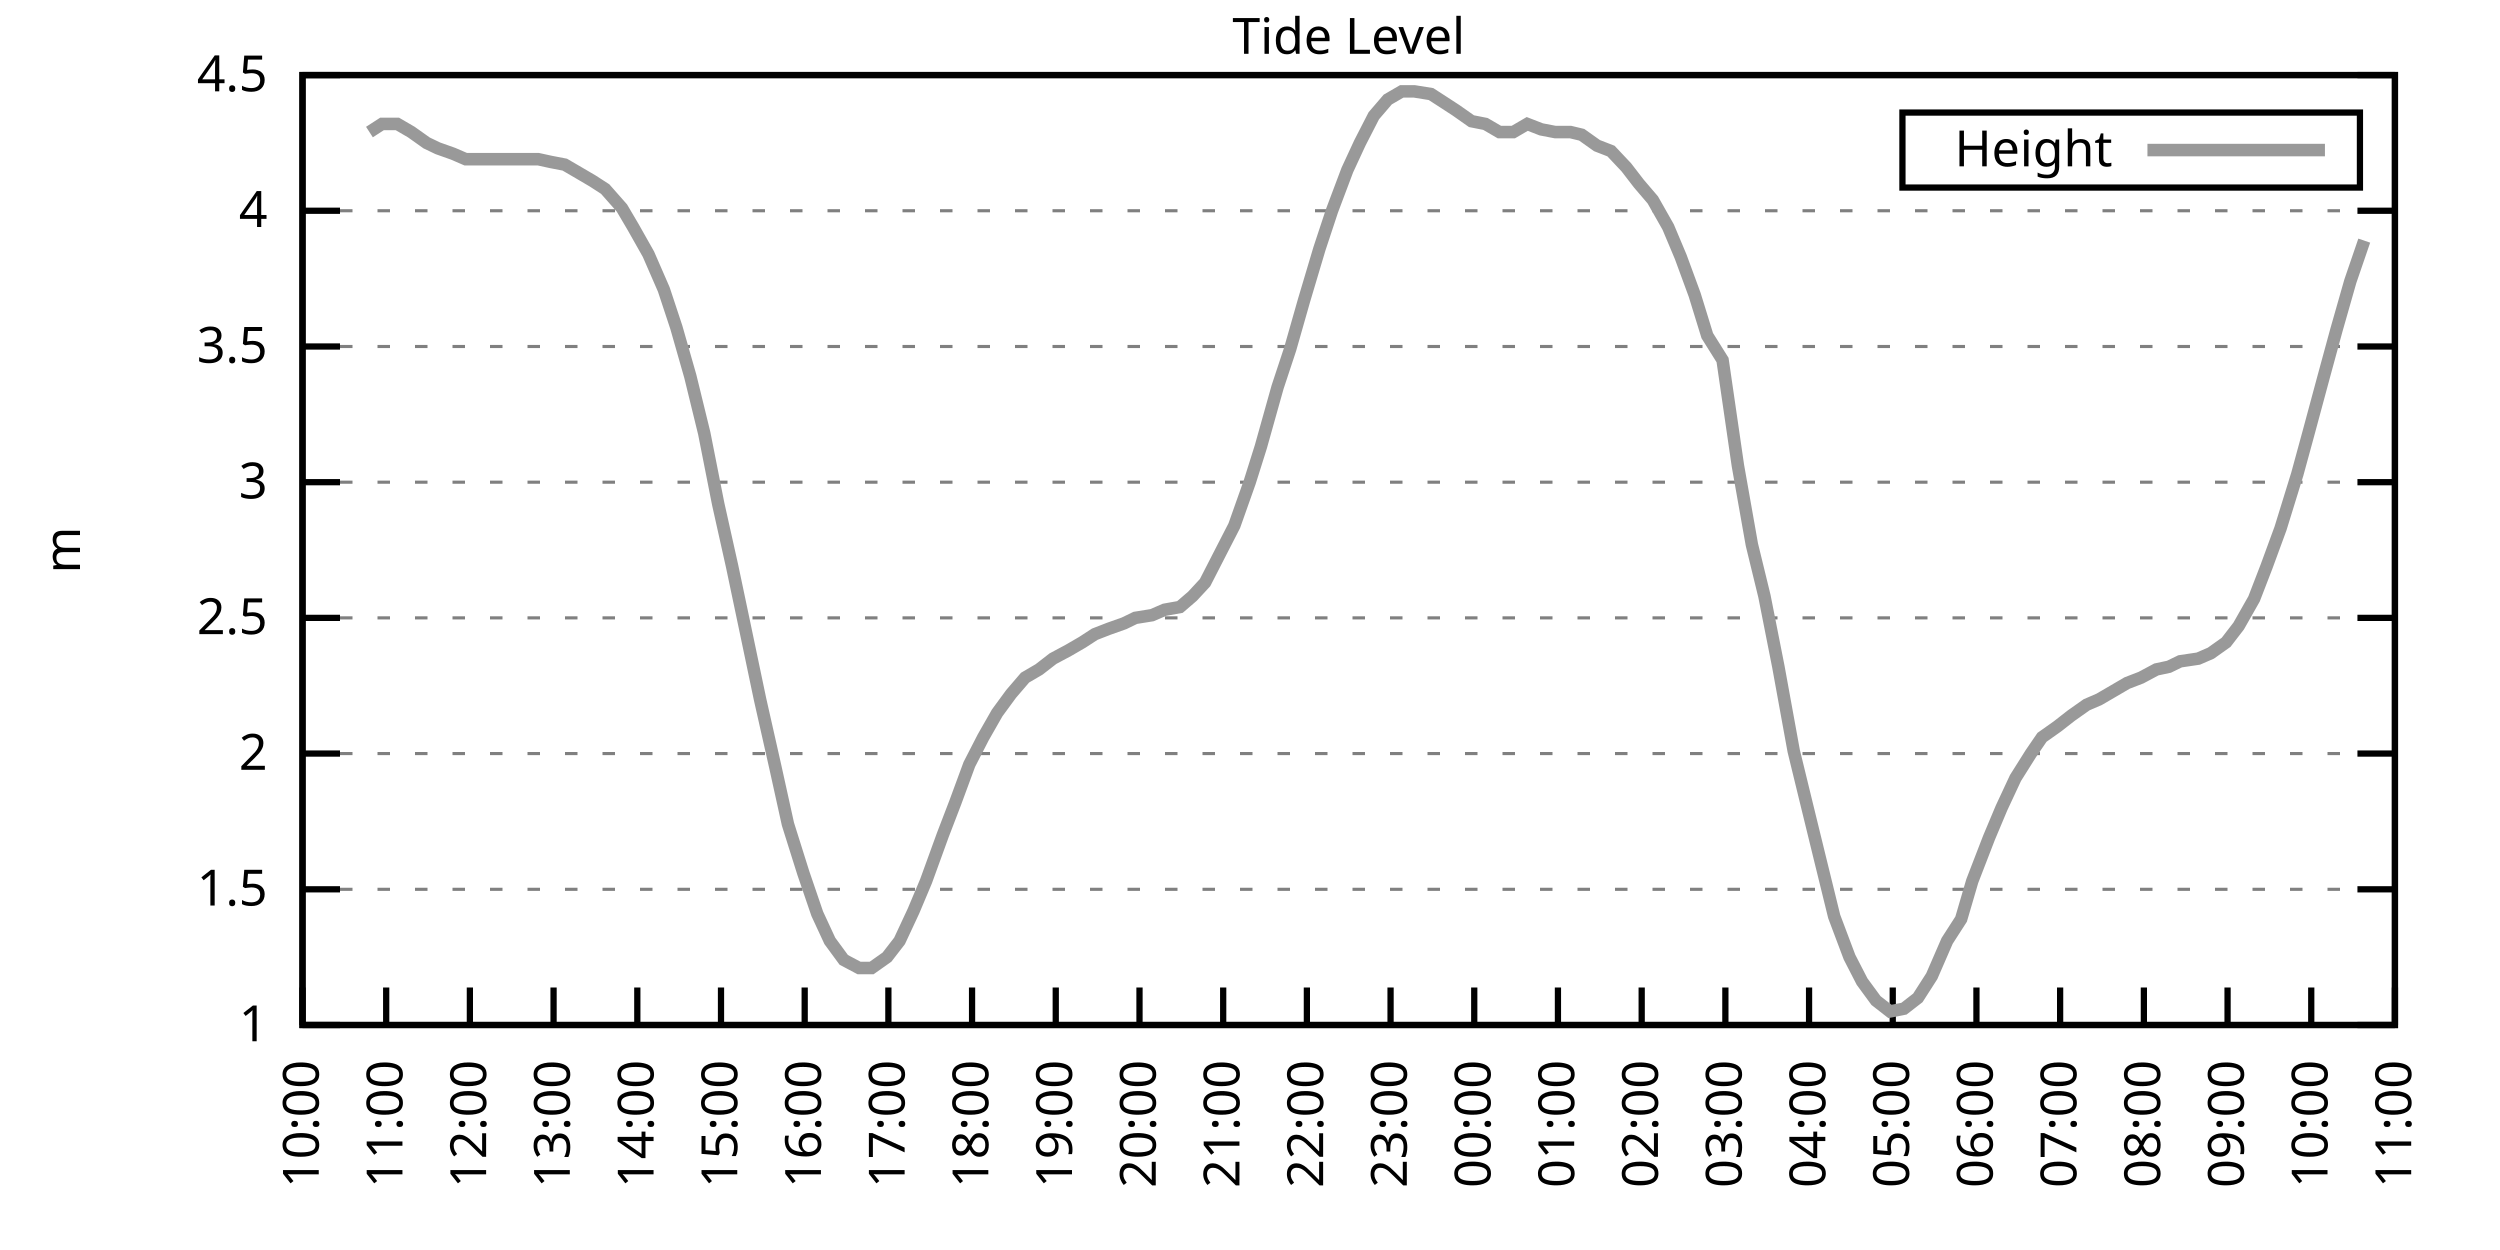
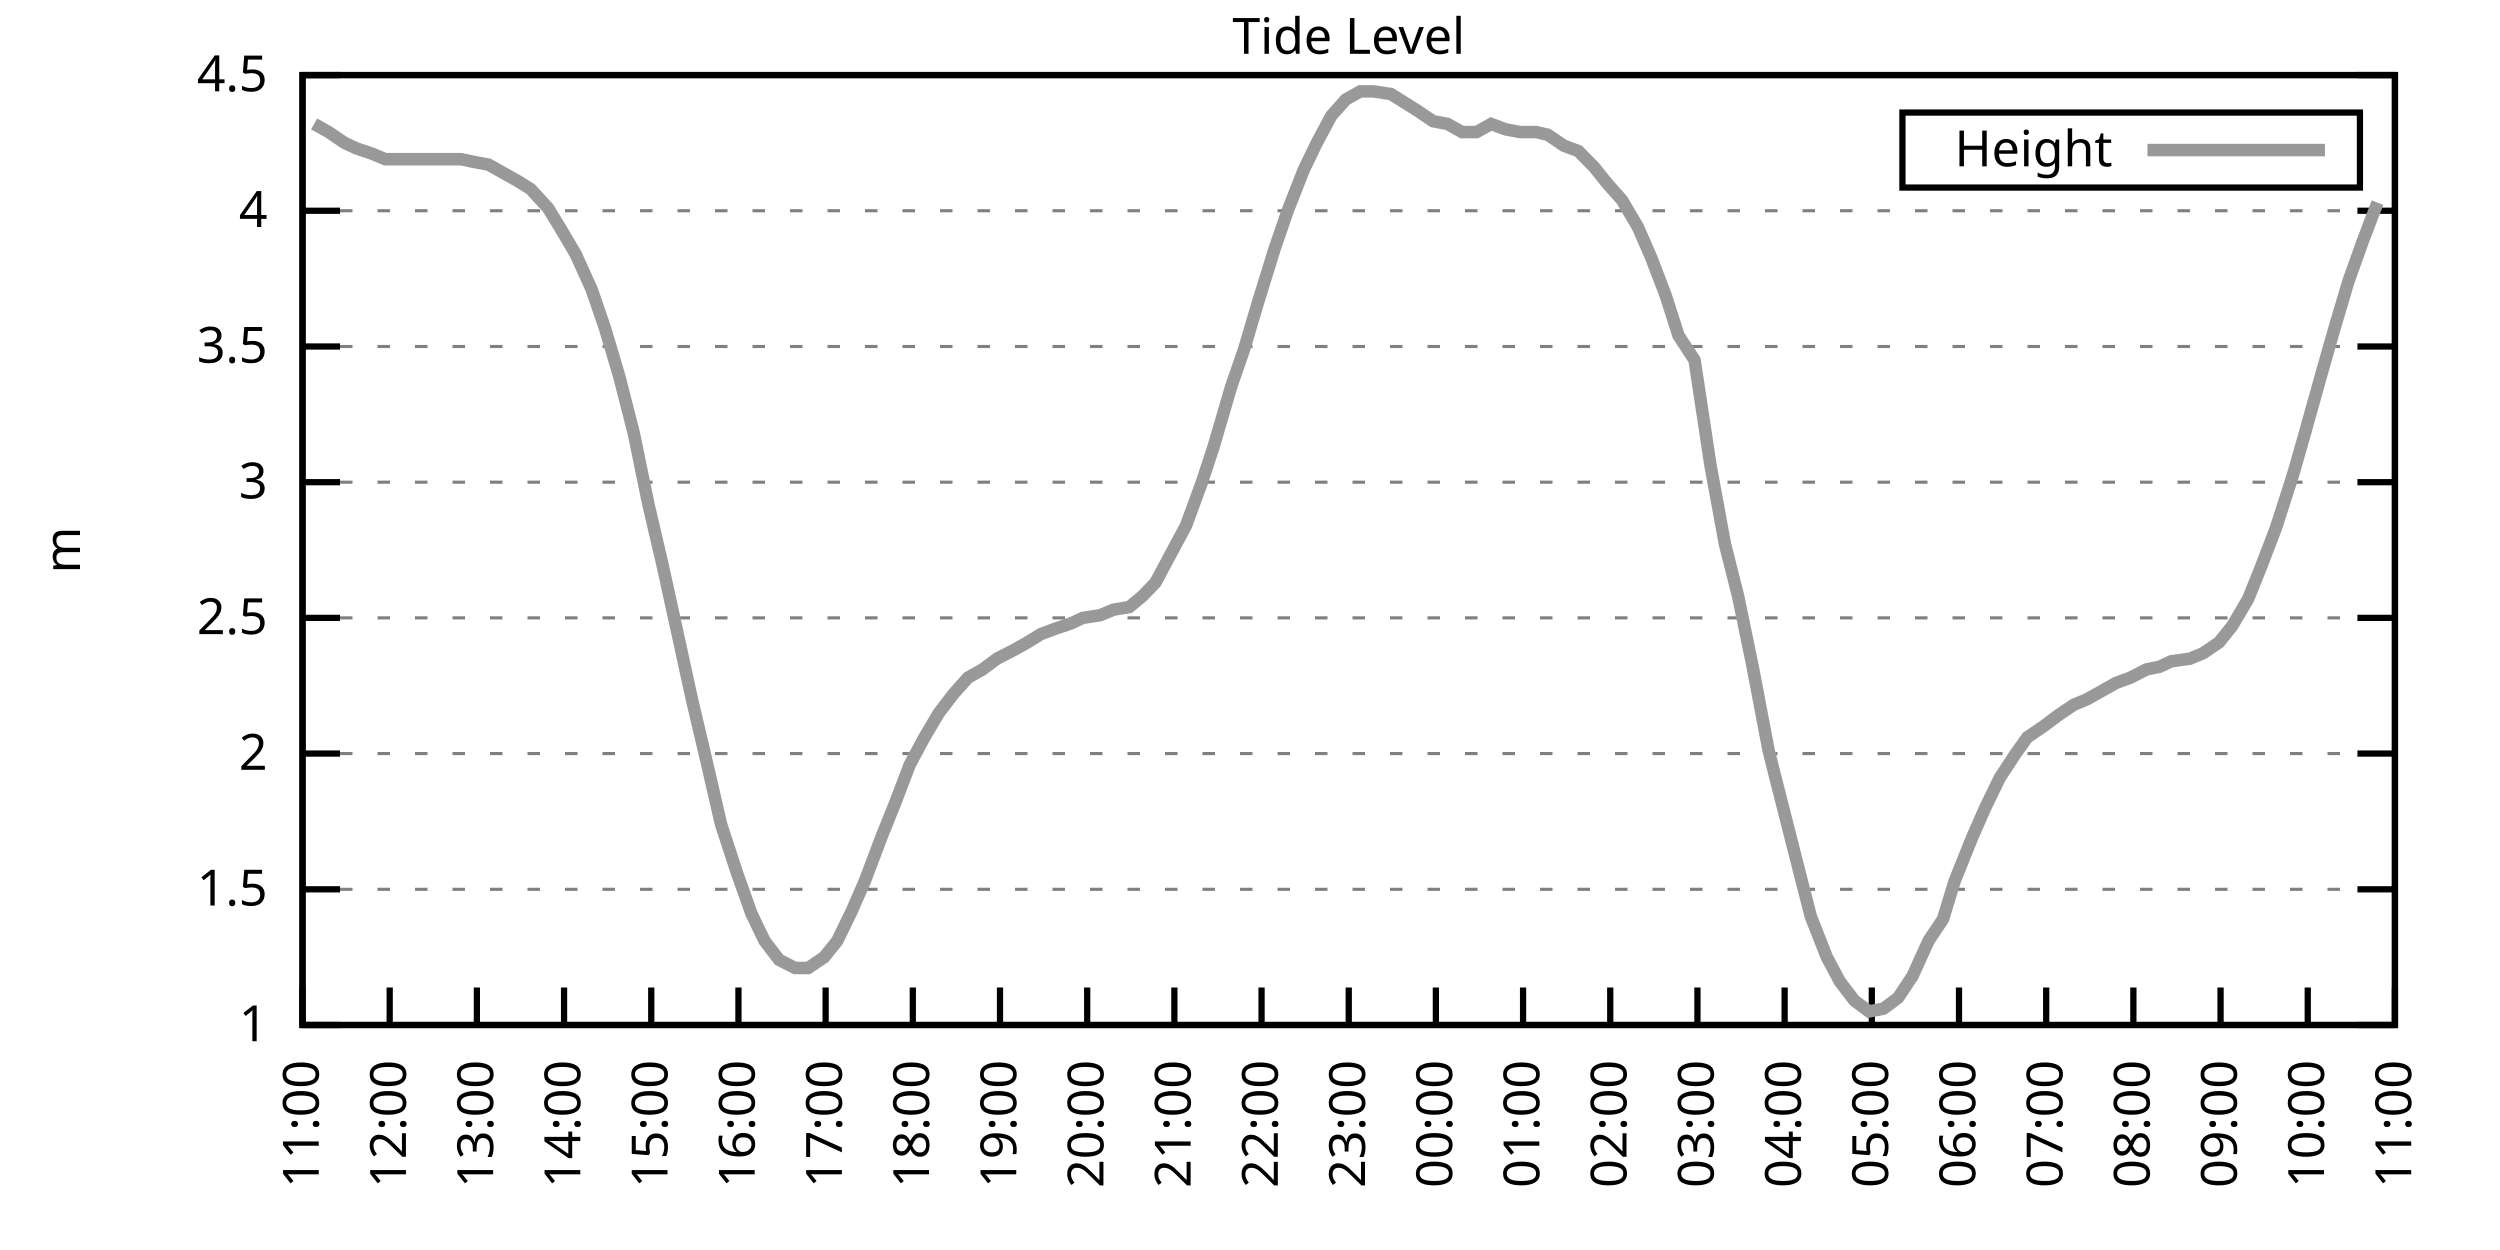
<svg xmlns="http://www.w3.org/2000/svg" xmlns:xlink="http://www.w3.org/1999/xlink" width="400" height="200" viewBox="0 0 400 200">
  <g id="gnuplot_canvas">
    <rect x="0" y="0" width="400" height="200" fill="none" />
    <defs>
      <circle id="gpDot" r="0.5" stroke-width="0.5" stroke="currentColor" />
      <path id="gpPt0" stroke-width="0.333" stroke="currentColor" d="M-1,0 h2 M0,-1 v2" />
      <path id="gpPt1" stroke-width="0.333" stroke="currentColor" d="M-1,-1 L1,1 M1,-1 L-1,1" />
      <path id="gpPt2" stroke-width="0.333" stroke="currentColor" d="M-1,0 L1,0 M0,-1 L0,1 M-1,-1 L1,1 M-1,1 L1,-1" />
      <rect id="gpPt3" stroke-width="0.333" stroke="currentColor" x="-1" y="-1" width="2" height="2" />
      <rect id="gpPt4" stroke-width="0.333" stroke="currentColor" fill="currentColor" x="-1" y="-1" width="2" height="2" />
      <circle id="gpPt5" stroke-width="0.333" stroke="currentColor" cx="0" cy="0" r="1" />
      <use xlink:href="#gpPt5" id="gpPt6" fill="currentColor" stroke="none" />
      <path id="gpPt7" stroke-width="0.333" stroke="currentColor" d="M0,-1.33 L-1.33,0.67 L1.33,0.67 z" />
      <use xlink:href="#gpPt7" id="gpPt8" fill="currentColor" stroke="none" />
      <use xlink:href="#gpPt7" id="gpPt9" stroke="currentColor" transform="rotate(180)" />
      <use xlink:href="#gpPt9" id="gpPt10" fill="currentColor" stroke="none" />
      <use xlink:href="#gpPt3" id="gpPt11" stroke="currentColor" transform="rotate(45)" />
      <use xlink:href="#gpPt11" id="gpPt12" fill="currentColor" stroke="none" />
      <path id="gpPt13" stroke-width="0.333" stroke="currentColor" d="M0,1.330 L1.265,0.411 L0.782,-1.067 L-0.782,-1.076 L-1.265,0.411 z" />
      <use xlink:href="#gpPt13" id="gpPt14" fill="currentColor" stroke="none" />
      <filter id="textbox" filterUnits="objectBoundingBox" x="0" y="0" height="1" width="1">
        <feFlood flood-color="white" flood-opacity="1" result="bgnd" />
        <feComposite in="SourceGraphic" in2="bgnd" operator="atop" />
      </filter>
      <filter id="greybox" filterUnits="objectBoundingBox" x="0" y="0" height="1" width="1">
        <feFlood flood-color="lightgrey" flood-opacity="1" result="grey" />
        <feComposite in="SourceGraphic" in2="grey" operator="atop" />
      </filter>
    </defs>
    <g fill="none" color="white" stroke="currentColor" stroke-width="1.00" stroke-linecap="butt" stroke-linejoin="miter">
</g>
    <g fill="none" color="black" stroke="currentColor" stroke-width="1.00" stroke-linecap="butt" stroke-linejoin="miter">
      <g stroke="none" shape-rendering="crispEdges">
        <polygon fill="rgb(255, 255, 255)" points="48.40,164.00 383.18,164.00 383.18,12.02 48.40,12.02 " />
      </g>
    </g>
    <g fill="none" color="black" stroke="currentColor" stroke-width="1.00" stroke-linecap="butt" stroke-linejoin="miter">
</g>
    <g fill="none" color="black" stroke="black" stroke-width="0.50" stroke-linecap="butt" stroke-linejoin="miter">
</g>
    <g fill="none" color="gray" stroke="currentColor" stroke-width="0.50" stroke-linecap="butt" stroke-linejoin="miter">
      <path stroke="gray" stroke-dasharray="2,4" class="gridline" d="M48.40,164.00 L383.19,164.00  " />
    </g>
    <g fill="none" color="gray" stroke="gray" stroke-width="1.00" stroke-linecap="butt" stroke-linejoin="miter">
</g>
    <g fill="none" color="black" stroke="currentColor" stroke-width="1.00" stroke-linecap="butt" stroke-linejoin="miter">
      <path stroke="black" d="M48.40,164.00 L54.40,164.00 M383.19,164.00 L377.19,164.00  " />
      <g transform="translate(42.80,166.60)" stroke="none" fill="black" font-family="Sans" font-size="8.00" text-anchor="end">
        <text>
          <tspan font-family="Sans"> 1</tspan>
        </text>
      </g>
    </g>
    <g fill="none" color="black" stroke="currentColor" stroke-width="1.00" stroke-linecap="butt" stroke-linejoin="miter">
</g>
    <g fill="none" color="black" stroke="black" stroke-width="0.50" stroke-linecap="butt" stroke-linejoin="miter">
</g>
    <g fill="none" color="gray" stroke="currentColor" stroke-width="0.50" stroke-linecap="butt" stroke-linejoin="miter">
      <path stroke="gray" stroke-dasharray="2,4" class="gridline" d="M48.40,142.29 L383.19,142.29  " />
    </g>
    <g fill="none" color="gray" stroke="gray" stroke-width="1.00" stroke-linecap="butt" stroke-linejoin="miter">
</g>
    <g fill="none" color="black" stroke="currentColor" stroke-width="1.00" stroke-linecap="butt" stroke-linejoin="miter">
      <path stroke="black" d="M48.40,142.29 L54.40,142.29 M383.19,142.29 L377.19,142.29  " />
      <g transform="translate(42.80,144.89)" stroke="none" fill="black" font-family="Sans" font-size="8.00" text-anchor="end">
        <text>
          <tspan font-family="Sans"> 1.5</tspan>
        </text>
      </g>
    </g>
    <g fill="none" color="black" stroke="currentColor" stroke-width="1.00" stroke-linecap="butt" stroke-linejoin="miter">
</g>
    <g fill="none" color="black" stroke="black" stroke-width="0.50" stroke-linecap="butt" stroke-linejoin="miter">
</g>
    <g fill="none" color="gray" stroke="currentColor" stroke-width="0.50" stroke-linecap="butt" stroke-linejoin="miter">
      <path stroke="gray" stroke-dasharray="2,4" class="gridline" d="M48.40,120.57 L383.19,120.57  " />
    </g>
    <g fill="none" color="gray" stroke="gray" stroke-width="1.00" stroke-linecap="butt" stroke-linejoin="miter">
</g>
    <g fill="none" color="black" stroke="currentColor" stroke-width="1.00" stroke-linecap="butt" stroke-linejoin="miter">
      <path stroke="black" d="M48.40,120.57 L54.40,120.57 M383.19,120.57 L377.19,120.57  " />
      <g transform="translate(42.80,123.17)" stroke="none" fill="black" font-family="Sans" font-size="8.00" text-anchor="end">
        <text>
          <tspan font-family="Sans"> 2</tspan>
        </text>
      </g>
    </g>
    <g fill="none" color="black" stroke="currentColor" stroke-width="1.00" stroke-linecap="butt" stroke-linejoin="miter">
</g>
    <g fill="none" color="black" stroke="black" stroke-width="0.50" stroke-linecap="butt" stroke-linejoin="miter">
</g>
    <g fill="none" color="gray" stroke="currentColor" stroke-width="0.50" stroke-linecap="butt" stroke-linejoin="miter">
      <path stroke="gray" stroke-dasharray="2,4" class="gridline" d="M48.40,98.86 L383.19,98.86  " />
    </g>
    <g fill="none" color="gray" stroke="gray" stroke-width="1.00" stroke-linecap="butt" stroke-linejoin="miter">
</g>
    <g fill="none" color="black" stroke="currentColor" stroke-width="1.00" stroke-linecap="butt" stroke-linejoin="miter">
      <path stroke="black" d="M48.40,98.86 L54.40,98.86 M383.19,98.86 L377.19,98.86  " />
      <g transform="translate(42.80,101.46)" stroke="none" fill="black" font-family="Sans" font-size="8.00" text-anchor="end">
        <text>
          <tspan font-family="Sans"> 2.5</tspan>
        </text>
      </g>
    </g>
    <g fill="none" color="black" stroke="currentColor" stroke-width="1.00" stroke-linecap="butt" stroke-linejoin="miter">
</g>
    <g fill="none" color="black" stroke="black" stroke-width="0.50" stroke-linecap="butt" stroke-linejoin="miter">
</g>
    <g fill="none" color="gray" stroke="currentColor" stroke-width="0.50" stroke-linecap="butt" stroke-linejoin="miter">
      <path stroke="gray" stroke-dasharray="2,4" class="gridline" d="M48.40,77.15 L383.19,77.15  " />
    </g>
    <g fill="none" color="gray" stroke="gray" stroke-width="1.00" stroke-linecap="butt" stroke-linejoin="miter">
</g>
    <g fill="none" color="black" stroke="currentColor" stroke-width="1.00" stroke-linecap="butt" stroke-linejoin="miter">
      <path stroke="black" d="M48.40,77.15 L54.40,77.15 M383.19,77.15 L377.19,77.15  " />
      <g transform="translate(42.80,79.75)" stroke="none" fill="black" font-family="Sans" font-size="8.00" text-anchor="end">
        <text>
          <tspan font-family="Sans"> 3</tspan>
        </text>
      </g>
    </g>
    <g fill="none" color="black" stroke="currentColor" stroke-width="1.00" stroke-linecap="butt" stroke-linejoin="miter">
</g>
    <g fill="none" color="black" stroke="black" stroke-width="0.50" stroke-linecap="butt" stroke-linejoin="miter">
</g>
    <g fill="none" color="gray" stroke="currentColor" stroke-width="0.50" stroke-linecap="butt" stroke-linejoin="miter">
      <path stroke="gray" stroke-dasharray="2,4" class="gridline" d="M48.40,55.44 L383.19,55.44  " />
    </g>
    <g fill="none" color="gray" stroke="gray" stroke-width="1.00" stroke-linecap="butt" stroke-linejoin="miter">
</g>
    <g fill="none" color="black" stroke="currentColor" stroke-width="1.00" stroke-linecap="butt" stroke-linejoin="miter">
      <path stroke="black" d="M48.40,55.44 L54.40,55.44 M383.19,55.44 L377.19,55.44  " />
      <g transform="translate(42.80,58.04)" stroke="none" fill="black" font-family="Sans" font-size="8.00" text-anchor="end">
        <text>
          <tspan font-family="Sans"> 3.5</tspan>
        </text>
      </g>
    </g>
    <g fill="none" color="black" stroke="currentColor" stroke-width="1.00" stroke-linecap="butt" stroke-linejoin="miter">
</g>
    <g fill="none" color="black" stroke="black" stroke-width="0.50" stroke-linecap="butt" stroke-linejoin="miter">
</g>
    <g fill="none" color="gray" stroke="currentColor" stroke-width="0.50" stroke-linecap="butt" stroke-linejoin="miter">
      <path stroke="gray" stroke-dasharray="2,4" class="gridline" d="M48.40,33.72 L383.19,33.72  " />
    </g>
    <g fill="none" color="gray" stroke="gray" stroke-width="1.00" stroke-linecap="butt" stroke-linejoin="miter">
</g>
    <g fill="none" color="black" stroke="currentColor" stroke-width="1.00" stroke-linecap="butt" stroke-linejoin="miter">
      <path stroke="black" d="M48.40,33.72 L54.40,33.72 M383.19,33.72 L377.19,33.72  " />
      <g transform="translate(42.80,36.32)" stroke="none" fill="black" font-family="Sans" font-size="8.00" text-anchor="end">
        <text>
          <tspan font-family="Sans"> 4</tspan>
        </text>
      </g>
    </g>
    <g fill="none" color="black" stroke="currentColor" stroke-width="1.00" stroke-linecap="butt" stroke-linejoin="miter">
</g>
    <g fill="none" color="black" stroke="black" stroke-width="0.50" stroke-linecap="butt" stroke-linejoin="miter">
</g>
    <g fill="none" color="gray" stroke="currentColor" stroke-width="0.50" stroke-linecap="butt" stroke-linejoin="miter">
      <path stroke="gray" stroke-dasharray="2,4" class="gridline" d="M48.40,12.01 L383.19,12.01  " />
    </g>
    <g fill="none" color="gray" stroke="gray" stroke-width="1.00" stroke-linecap="butt" stroke-linejoin="miter">
</g>
    <g fill="none" color="black" stroke="currentColor" stroke-width="1.00" stroke-linecap="butt" stroke-linejoin="miter">
      <path stroke="black" d="M48.40,12.01 L54.40,12.01 M383.19,12.01 L377.19,12.01  " />
      <g transform="translate(42.80,14.61)" stroke="none" fill="black" font-family="Sans" font-size="8.00" text-anchor="end">
        <text>
          <tspan font-family="Sans"> 4.5</tspan>
        </text>
      </g>
    </g>
    <g fill="none" color="black" stroke="currentColor" stroke-width="1.00" stroke-linecap="butt" stroke-linejoin="miter">
      <path stroke="black" d="M48.40,164.00 L48.40,158.00  " />
      <g transform="translate(51.00,169.60) rotate(270.00)" stroke="none" fill="black" font-family="Sans" font-size="8.00" text-anchor="end">
        <text>
-           <tspan font-family="Sans">10:00</tspan>
-         </text>
-       </g>
-     </g>
-     <g fill="none" color="black" stroke="currentColor" stroke-width="1.00" stroke-linecap="butt" stroke-linejoin="miter">
-       <path stroke="black" d="M61.79,164.00 L61.79,158.00  " />
-       <g transform="translate(64.39,169.60) rotate(270.00)" stroke="none" fill="black" font-family="Sans" font-size="8.00" text-anchor="end">
-         <text>
          <tspan font-family="Sans">11:00</tspan>
        </text>
      </g>
    </g>
    <g fill="none" color="black" stroke="currentColor" stroke-width="1.00" stroke-linecap="butt" stroke-linejoin="miter">
-       <path stroke="black" d="M75.18,164.00 L75.18,158.00  " />
-       <g transform="translate(77.78,169.60) rotate(270.00)" stroke="none" fill="black" font-family="Sans" font-size="8.00" text-anchor="end">
+       <path stroke="black" d="M62.35,164.00 L62.35,158.00  " />
+       <g transform="translate(64.95,169.60) rotate(270.00)" stroke="none" fill="black" font-family="Sans" font-size="8.00" text-anchor="end">
        <text>
          <tspan font-family="Sans">12:00</tspan>
        </text>
      </g>
    </g>
    <g fill="none" color="black" stroke="currentColor" stroke-width="1.00" stroke-linecap="butt" stroke-linejoin="miter">
-       <path stroke="black" d="M88.57,164.00 L88.57,158.00  " />
-       <g transform="translate(91.17,169.60) rotate(270.00)" stroke="none" fill="black" font-family="Sans" font-size="8.00" text-anchor="end">
+       <path stroke="black" d="M76.30,164.00 L76.30,158.00  " />
+       <g transform="translate(78.90,169.60) rotate(270.00)" stroke="none" fill="black" font-family="Sans" font-size="8.00" text-anchor="end">
        <text>
          <tspan font-family="Sans">13:00</tspan>
        </text>
      </g>
    </g>
    <g fill="none" color="black" stroke="currentColor" stroke-width="1.00" stroke-linecap="butt" stroke-linejoin="miter">
-       <path stroke="black" d="M101.97,164.00 L101.97,158.00  " />
-       <g transform="translate(104.57,169.60) rotate(270.00)" stroke="none" fill="black" font-family="Sans" font-size="8.00" text-anchor="end">
+       <path stroke="black" d="M90.25,164.00 L90.25,158.00  " />
+       <g transform="translate(92.85,169.60) rotate(270.00)" stroke="none" fill="black" font-family="Sans" font-size="8.00" text-anchor="end">
        <text>
          <tspan font-family="Sans">14:00</tspan>
        </text>
      </g>
    </g>
    <g fill="none" color="black" stroke="currentColor" stroke-width="1.00" stroke-linecap="butt" stroke-linejoin="miter">
-       <path stroke="black" d="M115.36,164.00 L115.36,158.00  " />
-       <g transform="translate(117.96,169.60) rotate(270.00)" stroke="none" fill="black" font-family="Sans" font-size="8.00" text-anchor="end">
+       <path stroke="black" d="M104.20,164.00 L104.20,158.00  " />
+       <g transform="translate(106.80,169.60) rotate(270.00)" stroke="none" fill="black" font-family="Sans" font-size="8.00" text-anchor="end">
        <text>
          <tspan font-family="Sans">15:00</tspan>
        </text>
      </g>
    </g>
    <g fill="none" color="black" stroke="currentColor" stroke-width="1.00" stroke-linecap="butt" stroke-linejoin="miter">
-       <path stroke="black" d="M128.75,164.00 L128.75,158.00  " />
-       <g transform="translate(131.35,169.60) rotate(270.00)" stroke="none" fill="black" font-family="Sans" font-size="8.00" text-anchor="end">
+       <path stroke="black" d="M118.15,164.00 L118.15,158.00  " />
+       <g transform="translate(120.75,169.60) rotate(270.00)" stroke="none" fill="black" font-family="Sans" font-size="8.00" text-anchor="end">
        <text>
          <tspan font-family="Sans">16:00</tspan>
        </text>
      </g>
    </g>
    <g fill="none" color="black" stroke="currentColor" stroke-width="1.00" stroke-linecap="butt" stroke-linejoin="miter">
-       <path stroke="black" d="M142.14,164.00 L142.14,158.00  " />
-       <g transform="translate(144.74,169.60) rotate(270.00)" stroke="none" fill="black" font-family="Sans" font-size="8.00" text-anchor="end">
+       <path stroke="black" d="M132.10,164.00 L132.10,158.00  " />
+       <g transform="translate(134.70,169.60) rotate(270.00)" stroke="none" fill="black" font-family="Sans" font-size="8.00" text-anchor="end">
        <text>
          <tspan font-family="Sans">17:00</tspan>
        </text>
      </g>
    </g>
    <g fill="none" color="black" stroke="currentColor" stroke-width="1.00" stroke-linecap="butt" stroke-linejoin="miter">
-       <path stroke="black" d="M155.53,164.00 L155.53,158.00  " />
-       <g transform="translate(158.13,169.60) rotate(270.00)" stroke="none" fill="black" font-family="Sans" font-size="8.00" text-anchor="end">
+       <path stroke="black" d="M146.05,164.00 L146.05,158.00  " />
+       <g transform="translate(148.65,169.60) rotate(270.00)" stroke="none" fill="black" font-family="Sans" font-size="8.00" text-anchor="end">
        <text>
          <tspan font-family="Sans">18:00</tspan>
        </text>
      </g>
    </g>
    <g fill="none" color="black" stroke="currentColor" stroke-width="1.00" stroke-linecap="butt" stroke-linejoin="miter">
-       <path stroke="black" d="M168.92,164.00 L168.92,158.00  " />
-       <g transform="translate(171.52,169.60) rotate(270.00)" stroke="none" fill="black" font-family="Sans" font-size="8.00" text-anchor="end">
+       <path stroke="black" d="M160.00,164.00 L160.00,158.00  " />
+       <g transform="translate(162.60,169.60) rotate(270.00)" stroke="none" fill="black" font-family="Sans" font-size="8.00" text-anchor="end">
        <text>
          <tspan font-family="Sans">19:00</tspan>
        </text>
      </g>
    </g>
    <g fill="none" color="black" stroke="currentColor" stroke-width="1.00" stroke-linecap="butt" stroke-linejoin="miter">
-       <path stroke="black" d="M182.32,164.00 L182.32,158.00  " />
-       <g transform="translate(184.92,169.60) rotate(270.00)" stroke="none" fill="black" font-family="Sans" font-size="8.00" text-anchor="end">
+       <path stroke="black" d="M173.95,164.00 L173.95,158.00  " />
+       <g transform="translate(176.55,169.60) rotate(270.00)" stroke="none" fill="black" font-family="Sans" font-size="8.00" text-anchor="end">
        <text>
          <tspan font-family="Sans">20:00</tspan>
        </text>
      </g>
    </g>
    <g fill="none" color="black" stroke="currentColor" stroke-width="1.00" stroke-linecap="butt" stroke-linejoin="miter">
-       <path stroke="black" d="M195.71,164.00 L195.71,158.00  " />
-       <g transform="translate(198.31,169.60) rotate(270.00)" stroke="none" fill="black" font-family="Sans" font-size="8.00" text-anchor="end">
+       <path stroke="black" d="M187.90,164.00 L187.90,158.00  " />
+       <g transform="translate(190.50,169.60) rotate(270.00)" stroke="none" fill="black" font-family="Sans" font-size="8.00" text-anchor="end">
        <text>
          <tspan font-family="Sans">21:00</tspan>
        </text>
      </g>
    </g>
    <g fill="none" color="black" stroke="currentColor" stroke-width="1.00" stroke-linecap="butt" stroke-linejoin="miter">
-       <path stroke="black" d="M209.10,164.00 L209.10,158.00  " />
-       <g transform="translate(211.70,169.60) rotate(270.00)" stroke="none" fill="black" font-family="Sans" font-size="8.00" text-anchor="end">
+       <path stroke="black" d="M201.85,164.00 L201.85,158.00  " />
+       <g transform="translate(204.45,169.60) rotate(270.00)" stroke="none" fill="black" font-family="Sans" font-size="8.00" text-anchor="end">
        <text>
          <tspan font-family="Sans">22:00</tspan>
        </text>
      </g>
    </g>
    <g fill="none" color="black" stroke="currentColor" stroke-width="1.00" stroke-linecap="butt" stroke-linejoin="miter">
-       <path stroke="black" d="M222.49,164.00 L222.49,158.00  " />
-       <g transform="translate(225.09,169.60) rotate(270.00)" stroke="none" fill="black" font-family="Sans" font-size="8.00" text-anchor="end">
+       <path stroke="black" d="M215.80,164.00 L215.80,158.00  " />
+       <g transform="translate(218.40,169.60) rotate(270.00)" stroke="none" fill="black" font-family="Sans" font-size="8.00" text-anchor="end">
        <text>
          <tspan font-family="Sans">23:00</tspan>
        </text>
      </g>
    </g>
    <g fill="none" color="black" stroke="currentColor" stroke-width="1.00" stroke-linecap="butt" stroke-linejoin="miter">
-       <path stroke="black" d="M235.88,164.00 L235.88,158.00  " />
-       <g transform="translate(238.48,169.60) rotate(270.00)" stroke="none" fill="black" font-family="Sans" font-size="8.00" text-anchor="end">
+       <path stroke="black" d="M229.74,164.00 L229.74,158.00  " />
+       <g transform="translate(232.34,169.60) rotate(270.00)" stroke="none" fill="black" font-family="Sans" font-size="8.00" text-anchor="end">
        <text>
          <tspan font-family="Sans">00:00</tspan>
        </text>
      </g>
    </g>
    <g fill="none" color="black" stroke="currentColor" stroke-width="1.00" stroke-linecap="butt" stroke-linejoin="miter">
-       <path stroke="black" d="M249.27,164.00 L249.27,158.00  " />
-       <g transform="translate(251.87,169.60) rotate(270.00)" stroke="none" fill="black" font-family="Sans" font-size="8.00" text-anchor="end">
+       <path stroke="black" d="M243.69,164.00 L243.69,158.00  " />
+       <g transform="translate(246.29,169.60) rotate(270.00)" stroke="none" fill="black" font-family="Sans" font-size="8.00" text-anchor="end">
        <text>
          <tspan font-family="Sans">01:00</tspan>
        </text>
      </g>
    </g>
    <g fill="none" color="black" stroke="currentColor" stroke-width="1.00" stroke-linecap="butt" stroke-linejoin="miter">
-       <path stroke="black" d="M262.67,164.00 L262.67,158.00  " />
-       <g transform="translate(265.27,169.60) rotate(270.00)" stroke="none" fill="black" font-family="Sans" font-size="8.00" text-anchor="end">
+       <path stroke="black" d="M257.64,164.00 L257.64,158.00  " />
+       <g transform="translate(260.24,169.60) rotate(270.00)" stroke="none" fill="black" font-family="Sans" font-size="8.00" text-anchor="end">
        <text>
          <tspan font-family="Sans">02:00</tspan>
        </text>
      </g>
    </g>
    <g fill="none" color="black" stroke="currentColor" stroke-width="1.00" stroke-linecap="butt" stroke-linejoin="miter">
-       <path stroke="black" d="M276.06,164.00 L276.06,158.00  " />
-       <g transform="translate(278.66,169.60) rotate(270.00)" stroke="none" fill="black" font-family="Sans" font-size="8.00" text-anchor="end">
+       <path stroke="black" d="M271.59,164.00 L271.59,158.00  " />
+       <g transform="translate(274.19,169.60) rotate(270.00)" stroke="none" fill="black" font-family="Sans" font-size="8.00" text-anchor="end">
        <text>
          <tspan font-family="Sans">03:00</tspan>
        </text>
      </g>
    </g>
    <g fill="none" color="black" stroke="currentColor" stroke-width="1.00" stroke-linecap="butt" stroke-linejoin="miter">
-       <path stroke="black" d="M289.45,164.00 L289.45,158.00  " />
-       <g transform="translate(292.05,169.60) rotate(270.00)" stroke="none" fill="black" font-family="Sans" font-size="8.00" text-anchor="end">
+       <path stroke="black" d="M285.54,164.00 L285.54,158.00  " />
+       <g transform="translate(288.14,169.60) rotate(270.00)" stroke="none" fill="black" font-family="Sans" font-size="8.00" text-anchor="end">
        <text>
          <tspan font-family="Sans">04:00</tspan>
        </text>
      </g>
    </g>
    <g fill="none" color="black" stroke="currentColor" stroke-width="1.00" stroke-linecap="butt" stroke-linejoin="miter">
-       <path stroke="black" d="M302.84,164.00 L302.84,158.00  " />
-       <g transform="translate(305.44,169.60) rotate(270.00)" stroke="none" fill="black" font-family="Sans" font-size="8.00" text-anchor="end">
+       <path stroke="black" d="M299.49,164.00 L299.49,158.00  " />
+       <g transform="translate(302.09,169.60) rotate(270.00)" stroke="none" fill="black" font-family="Sans" font-size="8.00" text-anchor="end">
        <text>
          <tspan font-family="Sans">05:00</tspan>
        </text>
      </g>
    </g>
    <g fill="none" color="black" stroke="currentColor" stroke-width="1.00" stroke-linecap="butt" stroke-linejoin="miter">
-       <path stroke="black" d="M316.23,164.00 L316.23,158.00  " />
-       <g transform="translate(318.83,169.60) rotate(270.00)" stroke="none" fill="black" font-family="Sans" font-size="8.00" text-anchor="end">
+       <path stroke="black" d="M313.44,164.00 L313.44,158.00  " />
+       <g transform="translate(316.04,169.60) rotate(270.00)" stroke="none" fill="black" font-family="Sans" font-size="8.00" text-anchor="end">
        <text>
          <tspan font-family="Sans">06:00</tspan>
        </text>
      </g>
    </g>
    <g fill="none" color="black" stroke="currentColor" stroke-width="1.00" stroke-linecap="butt" stroke-linejoin="miter">
-       <path stroke="black" d="M329.62,164.00 L329.62,158.00  " />
-       <g transform="translate(332.22,169.60) rotate(270.00)" stroke="none" fill="black" font-family="Sans" font-size="8.00" text-anchor="end">
+       <path stroke="black" d="M327.39,164.00 L327.39,158.00  " />
+       <g transform="translate(329.99,169.60) rotate(270.00)" stroke="none" fill="black" font-family="Sans" font-size="8.00" text-anchor="end">
        <text>
          <tspan font-family="Sans">07:00</tspan>
        </text>
      </g>
    </g>
    <g fill="none" color="black" stroke="currentColor" stroke-width="1.00" stroke-linecap="butt" stroke-linejoin="miter">
-       <path stroke="black" d="M343.02,164.00 L343.02,158.00  " />
-       <g transform="translate(345.62,169.60) rotate(270.00)" stroke="none" fill="black" font-family="Sans" font-size="8.00" text-anchor="end">
+       <path stroke="black" d="M341.34,164.00 L341.34,158.00  " />
+       <g transform="translate(343.94,169.60) rotate(270.00)" stroke="none" fill="black" font-family="Sans" font-size="8.00" text-anchor="end">
        <text>
          <tspan font-family="Sans">08:00</tspan>
        </text>
      </g>
    </g>
    <g fill="none" color="black" stroke="currentColor" stroke-width="1.00" stroke-linecap="butt" stroke-linejoin="miter">
-       <path stroke="black" d="M356.41,164.00 L356.41,158.00  " />
-       <g transform="translate(359.01,169.60) rotate(270.00)" stroke="none" fill="black" font-family="Sans" font-size="8.00" text-anchor="end">
+       <path stroke="black" d="M355.29,164.00 L355.29,158.00  " />
+       <g transform="translate(357.89,169.60) rotate(270.00)" stroke="none" fill="black" font-family="Sans" font-size="8.00" text-anchor="end">
        <text>
          <tspan font-family="Sans">09:00</tspan>
        </text>
      </g>
    </g>
    <g fill="none" color="black" stroke="currentColor" stroke-width="1.00" stroke-linecap="butt" stroke-linejoin="miter">
-       <path stroke="black" d="M369.80,164.00 L369.80,158.00  " />
-       <g transform="translate(372.40,169.60) rotate(270.00)" stroke="none" fill="black" font-family="Sans" font-size="8.00" text-anchor="end">
+       <path stroke="black" d="M369.24,164.00 L369.24,158.00  " />
+       <g transform="translate(371.84,169.60) rotate(270.00)" stroke="none" fill="black" font-family="Sans" font-size="8.00" text-anchor="end">
        <text>
          <tspan font-family="Sans">10:00</tspan>
        </text>
      </g>
    </g>
    <g fill="none" color="black" stroke="currentColor" stroke-width="1.00" stroke-linecap="butt" stroke-linejoin="miter">
      <path stroke="black" d="M383.19,164.00 L383.19,158.00  " />
      <g transform="translate(385.79,169.60) rotate(270.00)" stroke="none" fill="black" font-family="Sans" font-size="8.00" text-anchor="end">
        <text>
          <tspan font-family="Sans">11:00</tspan>
        </text>
      </g>
    </g>
    <g fill="none" color="black" stroke="currentColor" stroke-width="1.00" stroke-linecap="butt" stroke-linejoin="miter">
</g>
    <g fill="none" color="black" stroke="currentColor" stroke-width="1.00" stroke-linecap="butt" stroke-linejoin="miter">
      <path stroke="black" d="M48.40,12.01 L48.40,164.00 L383.19,164.00 L383.19,12.01 L48.40,12.01 Z  " />
    </g>
    <g fill="none" color="black" stroke="currentColor" stroke-width="1.00" stroke-linecap="butt" stroke-linejoin="miter">
</g>
    <g fill="none" color="black" stroke="currentColor" stroke-width="1.00" stroke-linecap="butt" stroke-linejoin="miter">
      <path stroke="black" d="M304.39,30.01 L304.39,18.01 L377.59,18.01 L377.59,30.01 L304.39,30.01 Z  " />
    </g>
    <g id="Tide_level_plot_1">
      <g fill="none" color="white" stroke="black" stroke-width="2.00" stroke-linecap="butt" stroke-linejoin="miter">
</g>
      <g fill="none" color="black" stroke="currentColor" stroke-width="2.00" stroke-linecap="butt" stroke-linejoin="miter">
        <g transform="translate(337.99,26.61)" stroke="none" fill="black" font-family="Sans" font-size="8.00" text-anchor="end">
          <text>
            <tspan font-family="Sans">Height</tspan>
          </text>
        </g>
      </g>
      <g fill="none" color="black" stroke="currentColor" stroke-width="2.00" stroke-linecap="butt" stroke-linejoin="miter">
-         <path stroke="rgb(153, 153, 153)" d="M343.59,24.01 L371.99,24.01 M59.11,21.13 L61.12,19.83 L63.58,19.83 L65.81,21.13 L68.26,22.87 L70.05,23.73   L72.50,24.60 L74.51,25.47 L76.97,25.47 L79.20,25.47 L81.43,25.47 L83.66,25.47 L86.12,25.47 L88.13,25.91   L90.36,26.34 L92.59,27.64 L94.82,28.95 L96.83,30.25 L99.51,33.29 L101.30,36.33 L103.75,40.67 L106.21,46.32   L108.22,52.40 L110.45,60.21 L112.68,69.33 L114.91,80.62 L117.14,90.61 L119.15,100.16 L121.61,111.89 L124.06,122.75   L126.07,131.86 L128.53,139.68 L130.76,146.20 L132.77,150.54 L135.00,153.58 L137.45,154.88 L139.46,154.88 L141.92,153.14   L143.93,150.54 L146.16,145.76 L148.17,140.98 L150.85,133.60 L152.85,128.39 L155.09,122.31 L157.32,117.97 L159.55,114.06   L161.78,111.02 L164.01,108.42 L166.25,107.11 L168.48,105.38 L170.93,104.07 L173.17,102.77 L175.17,101.47 L177.41,100.60   L179.86,99.73 L181.65,98.86 L184.32,98.43 L186.33,97.56 L188.79,97.12 L190.80,95.39 L192.81,93.22 L195.04,88.87   L197.49,84.10 L199.95,77.15 L201.73,71.50 L204.41,61.95 L206.42,55.87 L208.65,48.05 L211.11,39.80 L213.12,33.72   L215.57,27.21 L217.58,22.87 L219.81,18.52 L222.04,15.92 L224.28,14.62 L226.29,14.62 L228.96,15.05 L230.97,16.35   L232.98,17.66 L235.44,19.39 L237.67,19.83 L239.90,21.13 L242.13,21.13 L244.36,19.83 L246.60,20.70 L248.83,21.13   L251.28,21.13 L253.07,21.56 L255.52,23.30 L257.76,24.17 L260.21,26.77 L262.22,29.38 L264.45,31.99 L266.91,36.33   L268.92,41.11 L271.15,47.18 L273.16,53.70 L275.61,57.61 L278.07,74.54 L280.30,87.14 L282.31,95.39 L284.54,106.68   L286.99,120.14 L289.00,128.39 L291.23,137.51 L293.47,146.63 L295.92,153.14 L297.93,157.05 L300.16,160.09 L302.39,161.83   L304.63,161.39 L306.86,159.66 L309.09,156.18 L311.54,150.54 L313.78,147.06 L315.56,140.98 L318.24,134.04 L320.25,129.26   L322.48,124.48 L324.94,120.57 L326.72,117.97 L329.18,116.23 L331.41,114.49 L333.86,112.76 L335.87,111.89 L338.10,110.59   L340.34,109.28 L342.57,108.42 L345.02,107.11 L347.03,106.68 L348.82,105.81 L351.72,105.38 L353.73,104.51 L356.18,102.77   L358.19,100.16 L360.65,95.82 L362.66,90.61 L364.89,84.53 L367.57,75.85 L369.35,69.33 L371.81,60.21 L373.82,52.83   L376.05,45.01 L378.28,38.50  " />
+         <path stroke="rgb(153, 153, 153)" d="M343.59,24.01 L371.99,24.01 M50.26,19.83 L52.58,21.13 L55.14,22.87 L57.00,23.73 L59.56,24.60 L61.65,25.47   L64.21,25.47 L66.53,25.47 L68.86,25.47 L71.18,25.47 L73.74,25.47 L75.83,25.91 L78.16,26.34 L80.48,27.64   L82.81,28.95 L84.90,30.25 L87.69,33.29 L89.55,36.33 L92.11,40.67 L94.67,46.32 L96.76,52.40 L99.08,60.21   L101.41,69.33 L103.73,80.62 L106.06,90.61 L108.15,100.16 L110.71,111.89 L113.27,122.75 L115.36,131.86 L117.92,139.68   L120.24,146.20 L122.33,150.54 L124.66,153.58 L127.22,154.88 L129.31,154.88 L131.87,153.14 L133.96,150.54 L136.28,145.76   L138.37,140.98 L141.16,133.60 L143.26,128.39 L145.58,122.31 L147.91,117.97 L150.23,114.06 L152.56,111.02 L154.88,108.42   L157.21,107.11 L159.53,105.38 L162.09,104.07 L164.41,102.77 L166.51,101.47 L168.83,100.60 L171.39,99.73 L173.25,98.86   L176.04,98.43 L178.13,97.56 L180.69,97.12 L182.78,95.39 L184.87,93.22 L187.20,88.87 L189.76,84.10 L192.31,77.15   L194.17,71.50 L196.96,61.95 L199.06,55.87 L201.38,48.05 L203.94,39.80 L206.03,33.72 L208.59,27.21 L210.68,22.87   L213.01,18.52 L215.33,15.92 L217.65,14.62 L219.75,14.62 L222.54,15.05 L224.63,16.35 L226.72,17.66 L229.28,19.39   L231.60,19.83 L233.93,21.13 L236.25,21.13 L238.58,19.83 L240.90,20.70 L243.23,21.13 L245.79,21.13 L247.65,21.56   L250.20,23.30 L252.53,24.17 L255.09,26.77 L257.18,29.38 L259.50,31.99 L262.06,36.33 L264.15,41.11 L266.48,47.18   L268.57,53.70 L271.13,57.61 L273.69,74.54 L276.01,87.14 L278.10,95.39 L280.43,106.68 L282.99,120.14 L285.08,128.39   L287.40,137.51 L289.73,146.63 L292.29,153.14 L294.38,157.05 L296.70,160.09 L299.03,161.83 L301.35,161.39 L303.68,159.66   L306.00,156.18 L308.56,150.54 L310.88,147.06 L312.74,140.98 L315.53,134.04 L317.63,129.26 L319.95,124.48 L322.51,120.57   L324.37,117.97 L326.93,116.23 L329.25,114.49 L331.81,112.76 L333.90,111.89 L336.23,110.59 L338.55,109.28 L340.88,108.42   L343.43,107.11 L345.53,106.68 L347.39,105.81 L350.41,105.38 L352.50,104.51 L355.06,102.77 L357.15,100.16 L359.71,95.82   L361.80,90.61 L364.13,84.53 L366.92,75.85 L368.78,69.33 L371.33,60.21 L373.43,52.83 L375.75,45.01 L378.08,38.50   L380.40,32.42  " />
      </g>
    </g>
    <g fill="none" color="black" stroke="currentColor" stroke-width="2.00" stroke-linecap="butt" stroke-linejoin="miter">
</g>
    <g fill="none" color="black" stroke="black" stroke-width="1.00" stroke-linecap="butt" stroke-linejoin="miter">
</g>
    <g fill="none" color="black" stroke="currentColor" stroke-width="1.00" stroke-linecap="butt" stroke-linejoin="miter">
      <path stroke="black" d="M48.40,12.01 L48.40,164.00 L383.19,164.00 L383.19,12.01 L48.40,12.01 Z  " />
      <g transform="translate(12.80,88.01) rotate(270.00)" stroke="none" fill="black" font-family="Sans" font-size="8.00" text-anchor="middle">
        <text>
          <tspan font-family="Sans">m</tspan>
        </text>
      </g>
    </g>
    <g fill="none" color="black" stroke="currentColor" stroke-width="1.00" stroke-linecap="butt" stroke-linejoin="miter">
</g>
    <g fill="none" color="black" stroke="currentColor" stroke-width="1.00" stroke-linecap="butt" stroke-linejoin="miter">
      <g transform="translate(215.79,8.61)" stroke="none" fill="black" font-family="Sans" font-size="8.00" text-anchor="middle">
        <text>
          <tspan font-family="Sans">Tide Level</tspan>
        </text>
      </g>
    </g>
    <g fill="none" color="black" stroke="currentColor" stroke-width="1.00" stroke-linecap="butt" stroke-linejoin="miter">
</g>
  </g>
</svg>
